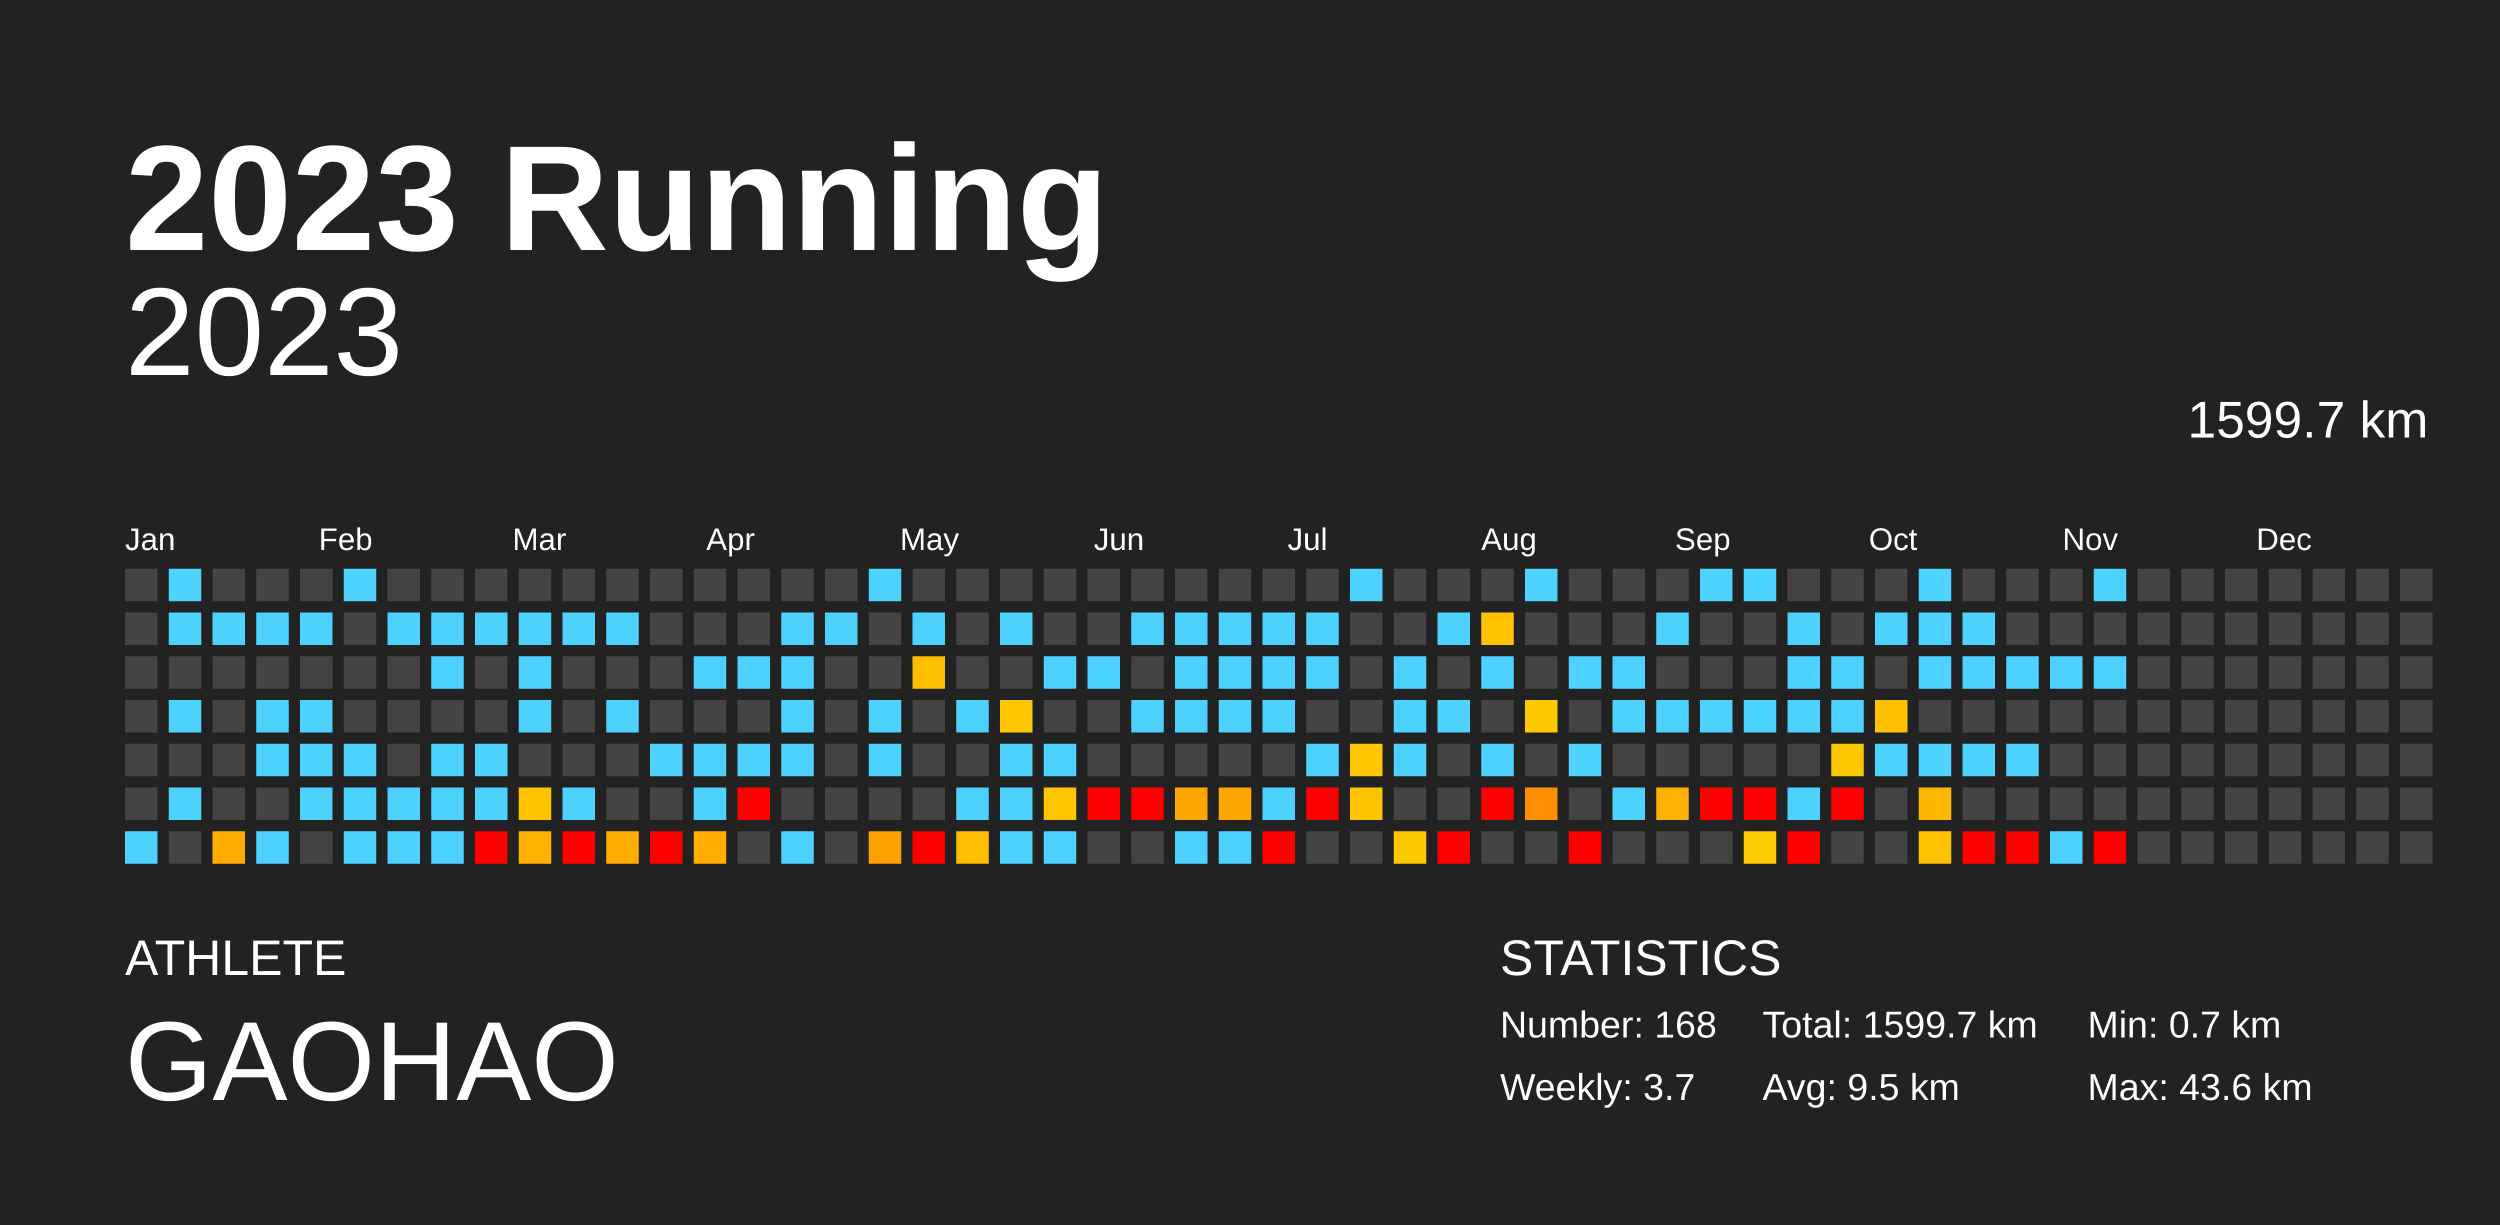
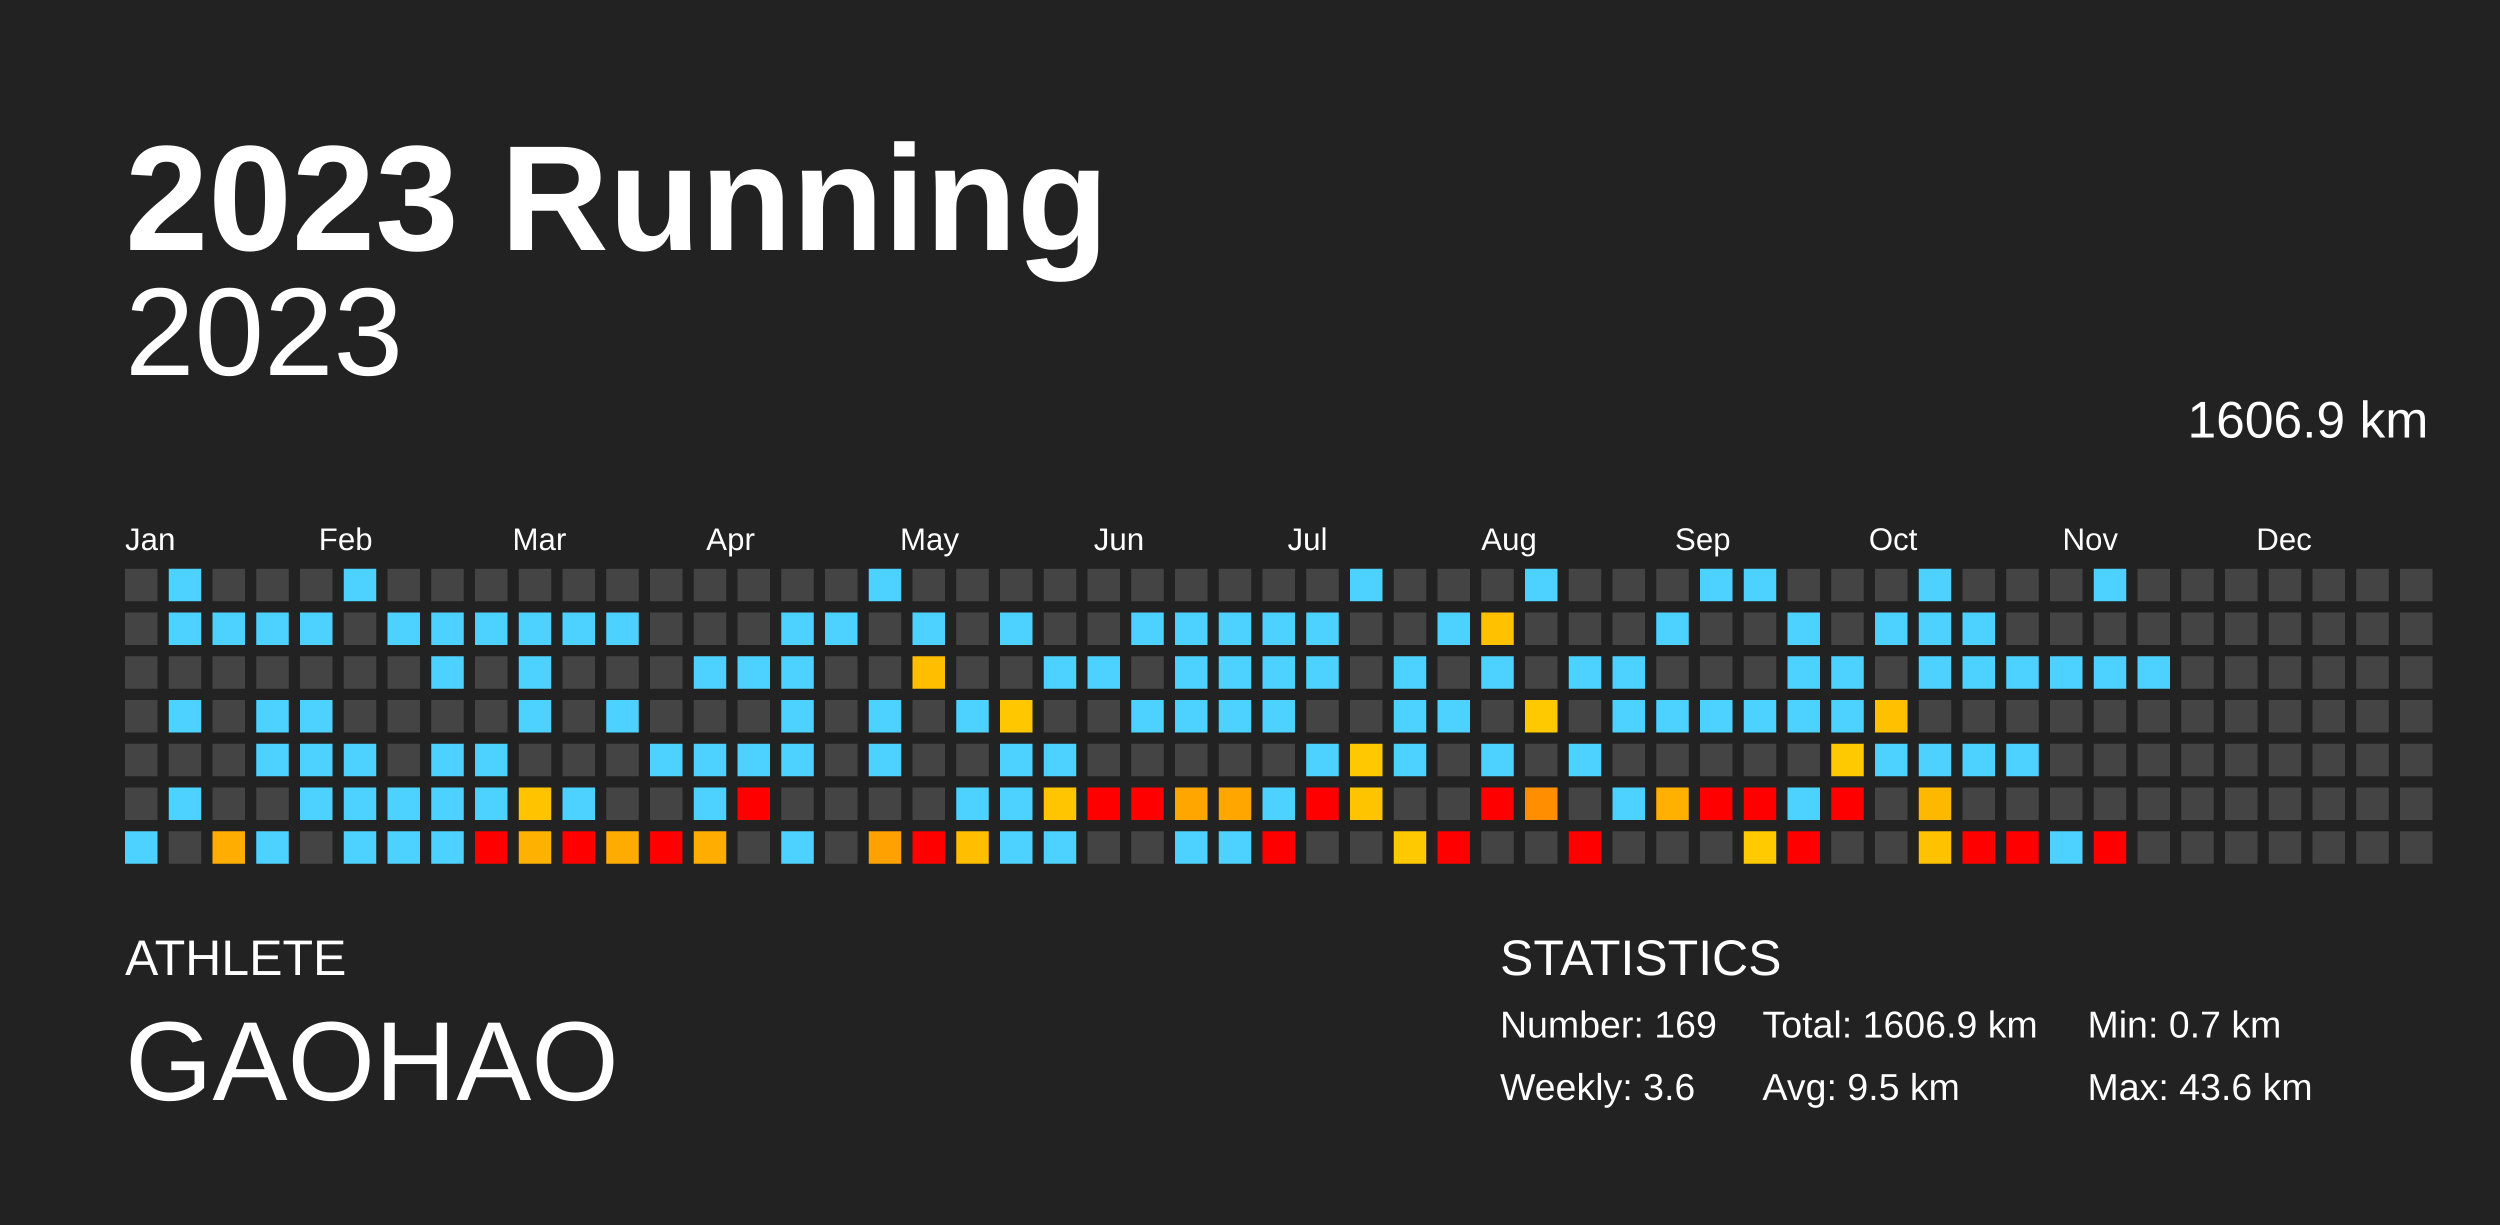
<svg xmlns="http://www.w3.org/2000/svg" baseProfile="full" height="98mm" version="1.1" viewBox="0,0,200,98" width="200mm">
  <defs />
  <rect fill="#222222" height="98" width="200" x="0" y="0" />
  <text fill="#FFFFFF" style="font-size:12px; font-family:Arial; font-weight:bold;" x="10" y="20">2023 Running</text>
  <text fill="#FFFFFF" style="font-size:4px; font-family:Arial" x="10" y="78">ATHLETE</text>
  <text fill="#FFFFFF" style="font-size:9px; font-family:Arial" x="10" y="88">GAOHAO</text>
  <text fill="#FFFFFF" style="font-size:4px; font-family:Arial" x="120" y="78">STATISTICS</text>
-   <text fill="#FFFFFF" style="font-size:3px; font-family:Arial" x="120" y="83">Number: 168</text>
-   <text fill="#FFFFFF" style="font-size:3px; font-family:Arial" x="120" y="88">Weekly: 3.7</text>
-   <text fill="#FFFFFF" style="font-size:3px; font-family:Arial" x="141" y="83">Total: 1599.7 km</text>
+   <text fill="#FFFFFF" style="font-size:3px; font-family:Arial" x="120" y="83">Number: 169</text>
+   <text fill="#FFFFFF" style="font-size:3px; font-family:Arial" x="120" y="88">Weekly: 3.6</text>
+   <text fill="#FFFFFF" style="font-size:3px; font-family:Arial" x="141" y="83">Total: 1606.9 km</text>
  <text fill="#FFFFFF" style="font-size:3px; font-family:Arial" x="141" y="88">Avg: 9.5 km</text>
  <text fill="#FFFFFF" style="font-size:3px; font-family:Arial" x="167" y="83">Min: 0.7 km</text>
  <text fill="#FFFFFF" style="font-size:3px; font-family:Arial" x="167" y="88">Max: 43.6 km</text>
  <text alignment-baseline="hanging" fill="#FFFFFF" style="font-size:10.0px; font-family:Arial;" x="10" y="30">2023</text>
-   <text alignment-baseline="hanging" fill="#FFFFFF" style="font-size:4.125px; font-family:Arial;" x="175" y="35">1599.7 km</text>
+   <text alignment-baseline="hanging" fill="#FFFFFF" style="font-size:4.125px; font-family:Arial;" x="175" y="35">1606.9 km</text>
  <text fill="#FFFFFF" style="font-size:2.5px; font-family:Arial" x="10.0" y="44">Jan</text>
  <text fill="#FFFFFF" style="font-size:2.5px; font-family:Arial" x="25.5" y="44">Feb</text>
  <text fill="#FFFFFF" style="font-size:2.5px; font-family:Arial" x="41.0" y="44">Mar</text>
  <text fill="#FFFFFF" style="font-size:2.5px; font-family:Arial" x="56.5" y="44">Apr</text>
  <text fill="#FFFFFF" style="font-size:2.5px; font-family:Arial" x="72.0" y="44">May</text>
  <text fill="#FFFFFF" style="font-size:2.5px; font-family:Arial" x="87.5" y="44">Jun</text>
  <text fill="#FFFFFF" style="font-size:2.5px; font-family:Arial" x="103.0" y="44">Jul</text>
  <text fill="#FFFFFF" style="font-size:2.5px; font-family:Arial" x="118.5" y="44">Aug</text>
  <text fill="#FFFFFF" style="font-size:2.5px; font-family:Arial" x="134.0" y="44">Sep</text>
  <text fill="#FFFFFF" style="font-size:2.5px; font-family:Arial" x="149.5" y="44">Oct</text>
  <text fill="#FFFFFF" style="font-size:2.5px; font-family:Arial" x="165.0" y="44">Nov</text>
  <text fill="#FFFFFF" style="font-size:2.5px; font-family:Arial" x="180.5" y="44">Dec</text>
  <rect fill="#444444" height="2.6" width="2.6" x="10.0" y="45.5" />
  <rect fill="#444444" height="2.6" width="2.6" x="10.0" y="49.0" />
  <rect fill="#444444" height="2.6" width="2.6" x="10.0" y="52.5" />
  <rect fill="#444444" height="2.6" width="2.6" x="10.0" y="56.0" />
  <rect fill="#444444" height="2.6" width="2.6" x="10.0" y="59.5" />
  <rect fill="#444444" height="2.6" width="2.6" x="10.0" y="63.0" />
  <rect fill="#4dd2ff" height="2.6" width="2.6" x="10.0" y="66.5" />
  <rect fill="#4dd2ff" height="2.6" width="2.6" x="13.5" y="45.5" />
  <rect fill="#4dd2ff" height="2.6" width="2.6" x="13.5" y="49.0" />
  <rect fill="#444444" height="2.6" width="2.6" x="13.5" y="52.5" />
  <rect fill="#4dd2ff" height="2.6" width="2.6" x="13.5" y="56.0" />
  <rect fill="#444444" height="2.6" width="2.6" x="13.5" y="59.5" />
  <rect fill="#4dd2ff" height="2.6" width="2.6" x="13.5" y="63.0" />
  <rect fill="#444444" height="2.6" width="2.6" x="13.5" y="66.5" />
  <rect fill="#444444" height="2.6" width="2.6" x="17.0" y="45.5" />
  <rect fill="#4dd2ff" height="2.6" width="2.6" x="17.0" y="49.0" />
  <rect fill="#444444" height="2.6" width="2.6" x="17.0" y="52.5" />
  <rect fill="#444444" height="2.6" width="2.6" x="17.0" y="56.0" />
  <rect fill="#444444" height="2.6" width="2.6" x="17.0" y="59.5" />
  <rect fill="#444444" height="2.6" width="2.6" x="17.0" y="63.0" />
  <rect fill="#ffad00" height="2.6" width="2.6" x="17.0" y="66.5" />
  <rect fill="#444444" height="2.6" width="2.6" x="20.5" y="45.5" />
  <rect fill="#4dd2ff" height="2.6" width="2.6" x="20.5" y="49.0" />
  <rect fill="#444444" height="2.6" width="2.6" x="20.5" y="52.5" />
  <rect fill="#4dd2ff" height="2.6" width="2.6" x="20.5" y="56.0" />
  <rect fill="#4dd2ff" height="2.6" width="2.6" x="20.5" y="59.5" />
  <rect fill="#444444" height="2.6" width="2.6" x="20.5" y="63.0" />
  <rect fill="#4dd2ff" height="2.6" width="2.6" x="20.5" y="66.5" />
  <rect fill="#444444" height="2.6" width="2.6" x="24.0" y="45.5" />
  <rect fill="#4dd2ff" height="2.6" width="2.6" x="24.0" y="49.0" />
  <rect fill="#444444" height="2.6" width="2.6" x="24.0" y="52.5" />
  <rect fill="#4dd2ff" height="2.6" width="2.6" x="24.0" y="56.0" />
  <rect fill="#4dd2ff" height="2.6" width="2.6" x="24.0" y="59.5" />
  <rect fill="#4dd2ff" height="2.6" width="2.6" x="24.0" y="63.0" />
  <rect fill="#444444" height="2.6" width="2.6" x="24.0" y="66.5" />
  <rect fill="#4dd2ff" height="2.6" width="2.6" x="27.5" y="45.5" />
  <rect fill="#444444" height="2.6" width="2.6" x="27.5" y="49.0" />
  <rect fill="#444444" height="2.6" width="2.6" x="27.5" y="52.5" />
  <rect fill="#444444" height="2.6" width="2.6" x="27.5" y="56.0" />
  <rect fill="#4dd2ff" height="2.6" width="2.6" x="27.5" y="59.5" />
  <rect fill="#4dd2ff" height="2.6" width="2.6" x="27.5" y="63.0" />
  <rect fill="#4dd2ff" height="2.6" width="2.6" x="27.5" y="66.5" />
  <rect fill="#444444" height="2.6" width="2.6" x="31.0" y="45.5" />
  <rect fill="#4dd2ff" height="2.6" width="2.6" x="31.0" y="49.0" />
  <rect fill="#444444" height="2.6" width="2.6" x="31.0" y="52.5" />
  <rect fill="#444444" height="2.6" width="2.6" x="31.0" y="56.0" />
  <rect fill="#444444" height="2.6" width="2.6" x="31.0" y="59.5" />
  <rect fill="#4dd2ff" height="2.6" width="2.6" x="31.0" y="63.0" />
  <rect fill="#4dd2ff" height="2.6" width="2.6" x="31.0" y="66.5" />
  <rect fill="#444444" height="2.6" width="2.6" x="34.5" y="45.5" />
  <rect fill="#4dd2ff" height="2.6" width="2.6" x="34.5" y="49.0" />
  <rect fill="#4dd2ff" height="2.6" width="2.6" x="34.5" y="52.5" />
  <rect fill="#444444" height="2.6" width="2.6" x="34.5" y="56.0" />
  <rect fill="#4dd2ff" height="2.6" width="2.6" x="34.5" y="59.5" />
  <rect fill="#4dd2ff" height="2.6" width="2.6" x="34.5" y="63.0" />
  <rect fill="#4dd2ff" height="2.6" width="2.6" x="34.5" y="66.5" />
  <rect fill="#444444" height="2.6" width="2.6" x="38.0" y="45.5" />
  <rect fill="#4dd2ff" height="2.6" width="2.6" x="38.0" y="49.0" />
  <rect fill="#444444" height="2.6" width="2.6" x="38.0" y="52.5" />
  <rect fill="#444444" height="2.6" width="2.6" x="38.0" y="56.0" />
  <rect fill="#4dd2ff" height="2.6" width="2.6" x="38.0" y="59.5" />
  <rect fill="#4dd2ff" height="2.6" width="2.6" x="38.0" y="63.0" />
  <rect fill="red" height="2.6" width="2.6" x="38.0" y="66.5" />
  <rect fill="#444444" height="2.6" width="2.6" x="41.5" y="45.5" />
  <rect fill="#4dd2ff" height="2.6" width="2.6" x="41.5" y="49.0" />
  <rect fill="#4dd2ff" height="2.6" width="2.6" x="41.5" y="52.5" />
  <rect fill="#4dd2ff" height="2.6" width="2.6" x="41.5" y="56.0" />
  <rect fill="#444444" height="2.6" width="2.6" x="41.5" y="59.5" />
  <rect fill="#ffc300" height="2.6" width="2.6" x="41.5" y="63.0" />
  <rect fill="#ffb100" height="2.6" width="2.6" x="41.5" y="66.5" />
  <rect fill="#444444" height="2.6" width="2.6" x="45.0" y="45.5" />
  <rect fill="#4dd2ff" height="2.6" width="2.6" x="45.0" y="49.0" />
  <rect fill="#444444" height="2.6" width="2.6" x="45.0" y="52.5" />
  <rect fill="#444444" height="2.6" width="2.6" x="45.0" y="56.0" />
  <rect fill="#444444" height="2.6" width="2.6" x="45.0" y="59.5" />
  <rect fill="#4dd2ff" height="2.6" width="2.6" x="45.0" y="63.0" />
  <rect fill="red" height="2.6" width="2.6" x="45.0" y="66.5" />
  <rect fill="#444444" height="2.6" width="2.6" x="48.5" y="45.5" />
  <rect fill="#4dd2ff" height="2.6" width="2.6" x="48.5" y="49.0" />
  <rect fill="#444444" height="2.6" width="2.6" x="48.5" y="52.5" />
  <rect fill="#4dd2ff" height="2.6" width="2.6" x="48.5" y="56.0" />
  <rect fill="#444444" height="2.6" width="2.6" x="48.5" y="59.5" />
  <rect fill="#444444" height="2.6" width="2.6" x="48.5" y="63.0" />
  <rect fill="#ffac00" height="2.6" width="2.6" x="48.5" y="66.5" />
  <rect fill="#444444" height="2.6" width="2.6" x="52.0" y="45.5" />
  <rect fill="#444444" height="2.6" width="2.6" x="52.0" y="49.0" />
  <rect fill="#444444" height="2.6" width="2.6" x="52.0" y="52.5" />
  <rect fill="#444444" height="2.6" width="2.6" x="52.0" y="56.0" />
  <rect fill="#4dd2ff" height="2.6" width="2.6" x="52.0" y="59.5" />
  <rect fill="#444444" height="2.6" width="2.6" x="52.0" y="63.0" />
  <rect fill="red" height="2.6" width="2.6" x="52.0" y="66.5" />
  <rect fill="#444444" height="2.6" width="2.6" x="55.5" y="45.5" />
  <rect fill="#444444" height="2.6" width="2.6" x="55.5" y="49.0" />
  <rect fill="#4dd2ff" height="2.6" width="2.6" x="55.5" y="52.5" />
  <rect fill="#444444" height="2.6" width="2.6" x="55.5" y="56.0" />
  <rect fill="#4dd2ff" height="2.6" width="2.6" x="55.5" y="59.5" />
  <rect fill="#4dd2ff" height="2.6" width="2.6" x="55.5" y="63.0" />
  <rect fill="#ffae00" height="2.6" width="2.6" x="55.5" y="66.5" />
  <rect fill="#444444" height="2.6" width="2.6" x="59.0" y="45.5" />
  <rect fill="#444444" height="2.6" width="2.6" x="59.0" y="49.0" />
  <rect fill="#4dd2ff" height="2.6" width="2.6" x="59.0" y="52.5" />
  <rect fill="#444444" height="2.6" width="2.6" x="59.0" y="56.0" />
  <rect fill="#4dd2ff" height="2.6" width="2.6" x="59.0" y="59.5" />
  <rect fill="red" height="2.6" width="2.6" x="59.0" y="63.0" />
  <rect fill="#444444" height="2.6" width="2.6" x="59.0" y="66.5" />
  <rect fill="#444444" height="2.6" width="2.6" x="62.5" y="45.5" />
  <rect fill="#4dd2ff" height="2.6" width="2.6" x="62.5" y="49.0" />
  <rect fill="#4dd2ff" height="2.6" width="2.6" x="62.5" y="52.5" />
  <rect fill="#4dd2ff" height="2.6" width="2.6" x="62.5" y="56.0" />
  <rect fill="#4dd2ff" height="2.6" width="2.6" x="62.5" y="59.5" />
  <rect fill="#444444" height="2.6" width="2.6" x="62.5" y="63.0" />
  <rect fill="#4dd2ff" height="2.6" width="2.6" x="62.5" y="66.5" />
  <rect fill="#444444" height="2.6" width="2.6" x="66.0" y="45.5" />
  <rect fill="#4dd2ff" height="2.6" width="2.6" x="66.0" y="49.0" />
  <rect fill="#444444" height="2.6" width="2.6" x="66.0" y="52.5" />
  <rect fill="#444444" height="2.6" width="2.6" x="66.0" y="56.0" />
  <rect fill="#444444" height="2.6" width="2.6" x="66.0" y="59.5" />
  <rect fill="#444444" height="2.6" width="2.6" x="66.0" y="63.0" />
  <rect fill="#444444" height="2.6" width="2.6" x="66.0" y="66.5" />
  <rect fill="#4dd2ff" height="2.6" width="2.6" x="69.5" y="45.5" />
  <rect fill="#444444" height="2.6" width="2.6" x="69.5" y="49.0" />
  <rect fill="#444444" height="2.6" width="2.6" x="69.5" y="52.5" />
  <rect fill="#4dd2ff" height="2.6" width="2.6" x="69.5" y="56.0" />
  <rect fill="#4dd2ff" height="2.6" width="2.6" x="69.5" y="59.5" />
  <rect fill="#444444" height="2.6" width="2.6" x="69.5" y="63.0" />
  <rect fill="#ffa100" height="2.6" width="2.6" x="69.5" y="66.5" />
  <rect fill="#444444" height="2.6" width="2.6" x="73.0" y="45.5" />
  <rect fill="#4dd2ff" height="2.6" width="2.6" x="73.0" y="49.0" />
  <rect fill="#ffbe00" height="2.6" width="2.6" x="73.0" y="52.5" />
  <rect fill="#444444" height="2.6" width="2.6" x="73.0" y="56.0" />
  <rect fill="#444444" height="2.6" width="2.6" x="73.0" y="59.5" />
  <rect fill="#444444" height="2.6" width="2.6" x="73.0" y="63.0" />
  <rect fill="red" height="2.6" width="2.6" x="73.0" y="66.5" />
  <rect fill="#444444" height="2.6" width="2.6" x="76.5" y="45.5" />
  <rect fill="#444444" height="2.6" width="2.6" x="76.5" y="49.0" />
  <rect fill="#444444" height="2.6" width="2.6" x="76.5" y="52.5" />
  <rect fill="#4dd2ff" height="2.6" width="2.6" x="76.5" y="56.0" />
  <rect fill="#444444" height="2.6" width="2.6" x="76.5" y="59.5" />
  <rect fill="#4dd2ff" height="2.6" width="2.6" x="76.5" y="63.0" />
  <rect fill="#ffbe00" height="2.6" width="2.6" x="76.5" y="66.5" />
  <rect fill="#444444" height="2.6" width="2.6" x="80.0" y="45.5" />
  <rect fill="#4dd2ff" height="2.6" width="2.6" x="80.0" y="49.0" />
  <rect fill="#444444" height="2.6" width="2.6" x="80.0" y="52.5" />
  <rect fill="#ffc700" height="2.6" width="2.6" x="80.0" y="56.0" />
  <rect fill="#4dd2ff" height="2.6" width="2.6" x="80.0" y="59.5" />
  <rect fill="#4dd2ff" height="2.6" width="2.6" x="80.0" y="63.0" />
  <rect fill="#4dd2ff" height="2.6" width="2.6" x="80.0" y="66.5" />
  <rect fill="#444444" height="2.6" width="2.6" x="83.5" y="45.5" />
  <rect fill="#444444" height="2.6" width="2.6" x="83.5" y="49.0" />
  <rect fill="#4dd2ff" height="2.6" width="2.6" x="83.5" y="52.5" />
  <rect fill="#444444" height="2.6" width="2.6" x="83.5" y="56.0" />
  <rect fill="#4dd2ff" height="2.6" width="2.6" x="83.5" y="59.5" />
  <rect fill="#ffc500" height="2.6" width="2.6" x="83.5" y="63.0" />
  <rect fill="#4dd2ff" height="2.6" width="2.6" x="83.5" y="66.5" />
  <rect fill="#444444" height="2.6" width="2.6" x="87.0" y="45.5" />
  <rect fill="#444444" height="2.6" width="2.6" x="87.0" y="49.0" />
  <rect fill="#4dd2ff" height="2.6" width="2.6" x="87.0" y="52.5" />
  <rect fill="#444444" height="2.6" width="2.6" x="87.0" y="56.0" />
  <rect fill="#444444" height="2.6" width="2.6" x="87.0" y="59.5" />
  <rect fill="red" height="2.6" width="2.6" x="87.0" y="63.0" />
  <rect fill="#444444" height="2.6" width="2.6" x="87.0" y="66.5" />
  <rect fill="#444444" height="2.6" width="2.6" x="90.5" y="45.5" />
  <rect fill="#4dd2ff" height="2.6" width="2.6" x="90.5" y="49.0" />
  <rect fill="#444444" height="2.6" width="2.6" x="90.5" y="52.5" />
  <rect fill="#4dd2ff" height="2.6" width="2.6" x="90.5" y="56.0" />
  <rect fill="#444444" height="2.6" width="2.6" x="90.5" y="59.5" />
  <rect fill="red" height="2.6" width="2.6" x="90.5" y="63.0" />
  <rect fill="#444444" height="2.6" width="2.6" x="90.5" y="66.5" />
  <rect fill="#444444" height="2.6" width="2.6" x="94.0" y="45.5" />
  <rect fill="#4dd2ff" height="2.6" width="2.6" x="94.0" y="49.0" />
  <rect fill="#4dd2ff" height="2.6" width="2.6" x="94.0" y="52.5" />
  <rect fill="#4dd2ff" height="2.6" width="2.6" x="94.0" y="56.0" />
  <rect fill="#444444" height="2.6" width="2.6" x="94.0" y="59.5" />
  <rect fill="#ffa600" height="2.6" width="2.6" x="94.0" y="63.0" />
  <rect fill="#4dd2ff" height="2.6" width="2.6" x="94.0" y="66.5" />
  <rect fill="#444444" height="2.6" width="2.6" x="97.5" y="45.5" />
  <rect fill="#4dd2ff" height="2.6" width="2.6" x="97.5" y="49.0" />
  <rect fill="#4dd2ff" height="2.6" width="2.6" x="97.5" y="52.5" />
  <rect fill="#4dd2ff" height="2.6" width="2.6" x="97.5" y="56.0" />
  <rect fill="#444444" height="2.6" width="2.6" x="97.5" y="59.5" />
  <rect fill="#ffa700" height="2.6" width="2.6" x="97.5" y="63.0" />
  <rect fill="#4dd2ff" height="2.6" width="2.6" x="97.5" y="66.5" />
  <rect fill="#444444" height="2.6" width="2.6" x="101.0" y="45.5" />
  <rect fill="#4dd2ff" height="2.6" width="2.6" x="101.0" y="49.0" />
  <rect fill="#4dd2ff" height="2.6" width="2.6" x="101.0" y="52.5" />
  <rect fill="#4dd2ff" height="2.6" width="2.6" x="101.0" y="56.0" />
  <rect fill="#444444" height="2.6" width="2.6" x="101.0" y="59.5" />
  <rect fill="#4dd2ff" height="2.6" width="2.6" x="101.0" y="63.0" />
  <rect fill="red" height="2.6" width="2.6" x="101.0" y="66.5" />
  <rect fill="#444444" height="2.6" width="2.6" x="104.5" y="45.5" />
  <rect fill="#4dd2ff" height="2.6" width="2.6" x="104.5" y="49.0" />
  <rect fill="#4dd2ff" height="2.6" width="2.6" x="104.5" y="52.5" />
  <rect fill="#444444" height="2.6" width="2.6" x="104.5" y="56.0" />
  <rect fill="#4dd2ff" height="2.6" width="2.6" x="104.5" y="59.5" />
  <rect fill="red" height="2.6" width="2.6" x="104.5" y="63.0" />
  <rect fill="#444444" height="2.6" width="2.6" x="104.5" y="66.5" />
  <rect fill="#4dd2ff" height="2.6" width="2.6" x="108.0" y="45.5" />
  <rect fill="#444444" height="2.6" width="2.6" x="108.0" y="49.0" />
  <rect fill="#444444" height="2.6" width="2.6" x="108.0" y="52.5" />
  <rect fill="#444444" height="2.6" width="2.6" x="108.0" y="56.0" />
  <rect fill="#ffc800" height="2.6" width="2.6" x="108.0" y="59.5" />
  <rect fill="#ffc400" height="2.6" width="2.6" x="108.0" y="63.0" />
  <rect fill="#444444" height="2.6" width="2.6" x="108.0" y="66.5" />
  <rect fill="#444444" height="2.6" width="2.6" x="111.5" y="45.5" />
  <rect fill="#444444" height="2.6" width="2.6" x="111.5" y="49.0" />
  <rect fill="#4dd2ff" height="2.6" width="2.6" x="111.5" y="52.5" />
  <rect fill="#4dd2ff" height="2.6" width="2.6" x="111.5" y="56.0" />
  <rect fill="#4dd2ff" height="2.6" width="2.6" x="111.5" y="59.5" />
  <rect fill="#444444" height="2.6" width="2.6" x="111.5" y="63.0" />
  <rect fill="#ffc900" height="2.6" width="2.6" x="111.5" y="66.5" />
  <rect fill="#444444" height="2.6" width="2.6" x="115.0" y="45.5" />
  <rect fill="#4dd2ff" height="2.6" width="2.6" x="115.0" y="49.0" />
  <rect fill="#444444" height="2.6" width="2.6" x="115.0" y="52.5" />
  <rect fill="#4dd2ff" height="2.6" width="2.6" x="115.0" y="56.0" />
  <rect fill="#444444" height="2.6" width="2.6" x="115.0" y="59.5" />
  <rect fill="#444444" height="2.6" width="2.6" x="115.0" y="63.0" />
  <rect fill="red" height="2.6" width="2.6" x="115.0" y="66.5" />
  <rect fill="#444444" height="2.6" width="2.6" x="118.5" y="45.5" />
  <rect fill="#ffc100" height="2.6" width="2.6" x="118.5" y="49.0" />
  <rect fill="#4dd2ff" height="2.6" width="2.6" x="118.5" y="52.5" />
  <rect fill="#444444" height="2.6" width="2.6" x="118.5" y="56.0" />
  <rect fill="#4dd2ff" height="2.6" width="2.6" x="118.5" y="59.5" />
  <rect fill="red" height="2.6" width="2.6" x="118.5" y="63.0" />
  <rect fill="#444444" height="2.6" width="2.6" x="118.5" y="66.5" />
  <rect fill="#4dd2ff" height="2.6" width="2.6" x="122.0" y="45.5" />
  <rect fill="#444444" height="2.6" width="2.6" x="122.0" y="49.0" />
  <rect fill="#444444" height="2.6" width="2.6" x="122.0" y="52.5" />
  <rect fill="#ffc900" height="2.6" width="2.6" x="122.0" y="56.0" />
  <rect fill="#444444" height="2.6" width="2.6" x="122.0" y="59.5" />
  <rect fill="#ff8e00" height="2.6" width="2.6" x="122.0" y="63.0" />
  <rect fill="#444444" height="2.6" width="2.6" x="122.0" y="66.5" />
  <rect fill="#444444" height="2.6" width="2.6" x="125.5" y="45.5" />
  <rect fill="#444444" height="2.6" width="2.6" x="125.5" y="49.0" />
  <rect fill="#4dd2ff" height="2.6" width="2.6" x="125.5" y="52.5" />
  <rect fill="#444444" height="2.6" width="2.6" x="125.5" y="56.0" />
  <rect fill="#4dd2ff" height="2.6" width="2.6" x="125.5" y="59.5" />
  <rect fill="#444444" height="2.6" width="2.6" x="125.5" y="63.0" />
  <rect fill="red" height="2.6" width="2.6" x="125.5" y="66.5" />
  <rect fill="#444444" height="2.6" width="2.6" x="129.0" y="45.5" />
  <rect fill="#444444" height="2.6" width="2.6" x="129.0" y="49.0" />
  <rect fill="#4dd2ff" height="2.6" width="2.6" x="129.0" y="52.5" />
  <rect fill="#4dd2ff" height="2.6" width="2.6" x="129.0" y="56.0" />
  <rect fill="#444444" height="2.6" width="2.6" x="129.0" y="59.5" />
  <rect fill="#4dd2ff" height="2.6" width="2.6" x="129.0" y="63.0" />
  <rect fill="#444444" height="2.6" width="2.6" x="129.0" y="66.5" />
  <rect fill="#444444" height="2.6" width="2.6" x="132.5" y="45.5" />
  <rect fill="#4dd2ff" height="2.6" width="2.6" x="132.5" y="49.0" />
  <rect fill="#444444" height="2.6" width="2.6" x="132.5" y="52.5" />
  <rect fill="#4dd2ff" height="2.6" width="2.6" x="132.5" y="56.0" />
  <rect fill="#444444" height="2.6" width="2.6" x="132.5" y="59.5" />
  <rect fill="#ffb000" height="2.6" width="2.6" x="132.5" y="63.0" />
  <rect fill="#444444" height="2.6" width="2.6" x="132.5" y="66.5" />
  <rect fill="#4dd2ff" height="2.6" width="2.6" x="136.0" y="45.5" />
  <rect fill="#444444" height="2.6" width="2.6" x="136.0" y="49.0" />
  <rect fill="#444444" height="2.6" width="2.6" x="136.0" y="52.5" />
  <rect fill="#4dd2ff" height="2.6" width="2.6" x="136.0" y="56.0" />
  <rect fill="#444444" height="2.6" width="2.6" x="136.0" y="59.5" />
  <rect fill="red" height="2.6" width="2.6" x="136.0" y="63.0" />
  <rect fill="#444444" height="2.6" width="2.6" x="136.0" y="66.5" />
  <rect fill="#4dd2ff" height="2.6" width="2.6" x="139.5" y="45.5" />
  <rect fill="#444444" height="2.6" width="2.6" x="139.5" y="49.0" />
  <rect fill="#444444" height="2.6" width="2.6" x="139.5" y="52.5" />
  <rect fill="#4dd2ff" height="2.6" width="2.6" x="139.5" y="56.0" />
  <rect fill="#444444" height="2.6" width="2.6" x="139.5" y="59.5" />
  <rect fill="red" height="2.6" width="2.6" x="139.5" y="63.0" />
  <rect fill="#ffca00" height="2.6" width="2.6" x="139.5" y="66.5" />
  <rect fill="#444444" height="2.6" width="2.6" x="143.0" y="45.5" />
  <rect fill="#4dd2ff" height="2.6" width="2.6" x="143.0" y="49.0" />
  <rect fill="#4dd2ff" height="2.6" width="2.6" x="143.0" y="52.5" />
  <rect fill="#4dd2ff" height="2.6" width="2.6" x="143.0" y="56.0" />
  <rect fill="#444444" height="2.6" width="2.6" x="143.0" y="59.5" />
  <rect fill="#4dd2ff" height="2.6" width="2.6" x="143.0" y="63.0" />
  <rect fill="red" height="2.6" width="2.6" x="143.0" y="66.5" />
  <rect fill="#444444" height="2.6" width="2.6" x="146.5" y="45.5" />
  <rect fill="#444444" height="2.6" width="2.6" x="146.5" y="49.0" />
  <rect fill="#4dd2ff" height="2.6" width="2.6" x="146.5" y="52.5" />
  <rect fill="#4dd2ff" height="2.6" width="2.6" x="146.5" y="56.0" />
  <rect fill="#ffc900" height="2.6" width="2.6" x="146.5" y="59.5" />
  <rect fill="red" height="2.6" width="2.6" x="146.5" y="63.0" />
  <rect fill="#444444" height="2.6" width="2.6" x="146.5" y="66.5" />
  <rect fill="#444444" height="2.6" width="2.6" x="150.0" y="45.5" />
  <rect fill="#4dd2ff" height="2.6" width="2.6" x="150.0" y="49.0" />
  <rect fill="#444444" height="2.6" width="2.6" x="150.0" y="52.5" />
  <rect fill="#ffc000" height="2.6" width="2.6" x="150.0" y="56.0" />
  <rect fill="#4dd2ff" height="2.6" width="2.6" x="150.0" y="59.5" />
  <rect fill="#444444" height="2.6" width="2.6" x="150.0" y="63.0" />
  <rect fill="#444444" height="2.6" width="2.6" x="150.0" y="66.5" />
  <rect fill="#4dd2ff" height="2.6" width="2.6" x="153.5" y="45.5" />
  <rect fill="#4dd2ff" height="2.6" width="2.6" x="153.5" y="49.0" />
  <rect fill="#4dd2ff" height="2.6" width="2.6" x="153.5" y="52.5" />
  <rect fill="#444444" height="2.6" width="2.6" x="153.5" y="56.0" />
  <rect fill="#4dd2ff" height="2.6" width="2.6" x="153.5" y="59.5" />
  <rect fill="#ffb800" height="2.6" width="2.6" x="153.5" y="63.0" />
  <rect fill="#ffc200" height="2.6" width="2.6" x="153.5" y="66.5" />
  <rect fill="#444444" height="2.6" width="2.6" x="157.0" y="45.5" />
  <rect fill="#4dd2ff" height="2.6" width="2.6" x="157.0" y="49.0" />
  <rect fill="#4dd2ff" height="2.6" width="2.6" x="157.0" y="52.5" />
  <rect fill="#444444" height="2.6" width="2.6" x="157.0" y="56.0" />
  <rect fill="#4dd2ff" height="2.6" width="2.6" x="157.0" y="59.5" />
  <rect fill="#444444" height="2.6" width="2.6" x="157.0" y="63.0" />
  <rect fill="red" height="2.6" width="2.6" x="157.0" y="66.5" />
  <rect fill="#444444" height="2.6" width="2.6" x="160.5" y="45.5" />
  <rect fill="#444444" height="2.6" width="2.6" x="160.5" y="49.0" />
  <rect fill="#4dd2ff" height="2.6" width="2.6" x="160.5" y="52.5" />
  <rect fill="#444444" height="2.6" width="2.6" x="160.5" y="56.0" />
  <rect fill="#4dd2ff" height="2.6" width="2.6" x="160.5" y="59.5" />
  <rect fill="#444444" height="2.6" width="2.6" x="160.5" y="63.0" />
  <rect fill="red" height="2.6" width="2.6" x="160.5" y="66.5" />
  <rect fill="#444444" height="2.6" width="2.6" x="164.0" y="45.5" />
  <rect fill="#444444" height="2.6" width="2.6" x="164.0" y="49.0" />
  <rect fill="#4dd2ff" height="2.6" width="2.6" x="164.0" y="52.5" />
  <rect fill="#444444" height="2.6" width="2.6" x="164.0" y="56.0" />
  <rect fill="#444444" height="2.6" width="2.6" x="164.0" y="59.5" />
  <rect fill="#444444" height="2.6" width="2.6" x="164.0" y="63.0" />
  <rect fill="#4dd2ff" height="2.6" width="2.6" x="164.0" y="66.5" />
  <rect fill="#4dd2ff" height="2.6" width="2.6" x="167.5" y="45.5" />
  <rect fill="#444444" height="2.6" width="2.6" x="167.5" y="49.0" />
  <rect fill="#4dd2ff" height="2.6" width="2.6" x="167.5" y="52.5" />
  <rect fill="#444444" height="2.6" width="2.6" x="167.5" y="56.0" />
  <rect fill="#444444" height="2.6" width="2.6" x="167.5" y="59.5" />
  <rect fill="#444444" height="2.6" width="2.6" x="167.5" y="63.0" />
  <rect fill="red" height="2.6" width="2.6" x="167.5" y="66.5" />
  <rect fill="#444444" height="2.6" width="2.6" x="171.0" y="45.5" />
  <rect fill="#444444" height="2.6" width="2.6" x="171.0" y="49.0" />
-   <rect fill="#444444" height="2.6" width="2.6" x="171.0" y="52.5" />
+   <rect fill="#4dd2ff" height="2.6" width="2.6" x="171.0" y="52.5" />
  <rect fill="#444444" height="2.6" width="2.6" x="171.0" y="56.0" />
  <rect fill="#444444" height="2.6" width="2.6" x="171.0" y="59.5" />
  <rect fill="#444444" height="2.6" width="2.6" x="171.0" y="63.0" />
  <rect fill="#444444" height="2.6" width="2.6" x="171.0" y="66.5" />
  <rect fill="#444444" height="2.6" width="2.6" x="174.5" y="45.5" />
  <rect fill="#444444" height="2.6" width="2.6" x="174.5" y="49.0" />
  <rect fill="#444444" height="2.6" width="2.6" x="174.5" y="52.5" />
  <rect fill="#444444" height="2.6" width="2.6" x="174.5" y="56.0" />
  <rect fill="#444444" height="2.6" width="2.6" x="174.5" y="59.5" />
  <rect fill="#444444" height="2.6" width="2.6" x="174.5" y="63.0" />
  <rect fill="#444444" height="2.6" width="2.6" x="174.5" y="66.5" />
  <rect fill="#444444" height="2.6" width="2.6" x="178.0" y="45.5" />
  <rect fill="#444444" height="2.6" width="2.6" x="178.0" y="49.0" />
  <rect fill="#444444" height="2.6" width="2.6" x="178.0" y="52.5" />
  <rect fill="#444444" height="2.6" width="2.6" x="178.0" y="56.0" />
  <rect fill="#444444" height="2.6" width="2.6" x="178.0" y="59.5" />
  <rect fill="#444444" height="2.6" width="2.6" x="178.0" y="63.0" />
  <rect fill="#444444" height="2.6" width="2.6" x="178.0" y="66.5" />
  <rect fill="#444444" height="2.6" width="2.6" x="181.5" y="45.5" />
  <rect fill="#444444" height="2.6" width="2.6" x="181.5" y="49.0" />
  <rect fill="#444444" height="2.6" width="2.6" x="181.5" y="52.5" />
  <rect fill="#444444" height="2.6" width="2.6" x="181.5" y="56.0" />
  <rect fill="#444444" height="2.6" width="2.6" x="181.5" y="59.5" />
  <rect fill="#444444" height="2.6" width="2.6" x="181.5" y="63.0" />
  <rect fill="#444444" height="2.6" width="2.6" x="181.5" y="66.5" />
  <rect fill="#444444" height="2.6" width="2.6" x="185.0" y="45.5" />
  <rect fill="#444444" height="2.6" width="2.6" x="185.0" y="49.0" />
  <rect fill="#444444" height="2.6" width="2.6" x="185.0" y="52.5" />
  <rect fill="#444444" height="2.6" width="2.6" x="185.0" y="56.0" />
  <rect fill="#444444" height="2.6" width="2.6" x="185.0" y="59.5" />
  <rect fill="#444444" height="2.6" width="2.6" x="185.0" y="63.0" />
  <rect fill="#444444" height="2.6" width="2.6" x="185.0" y="66.5" />
  <rect fill="#444444" height="2.6" width="2.6" x="188.5" y="45.5" />
  <rect fill="#444444" height="2.6" width="2.6" x="188.5" y="49.0" />
  <rect fill="#444444" height="2.6" width="2.6" x="188.5" y="52.5" />
  <rect fill="#444444" height="2.6" width="2.6" x="188.5" y="56.0" />
  <rect fill="#444444" height="2.6" width="2.6" x="188.5" y="59.5" />
  <rect fill="#444444" height="2.6" width="2.6" x="188.5" y="63.0" />
  <rect fill="#444444" height="2.6" width="2.6" x="188.5" y="66.5" />
  <rect fill="#444444" height="2.6" width="2.6" x="192.0" y="45.5" />
  <rect fill="#444444" height="2.6" width="2.6" x="192.0" y="49.0" />
  <rect fill="#444444" height="2.6" width="2.6" x="192.0" y="52.5" />
  <rect fill="#444444" height="2.6" width="2.6" x="192.0" y="56.0" />
  <rect fill="#444444" height="2.6" width="2.6" x="192.0" y="59.5" />
  <rect fill="#444444" height="2.6" width="2.6" x="192.0" y="63.0" />
  <rect fill="#444444" height="2.6" width="2.6" x="192.0" y="66.5" />
</svg>
